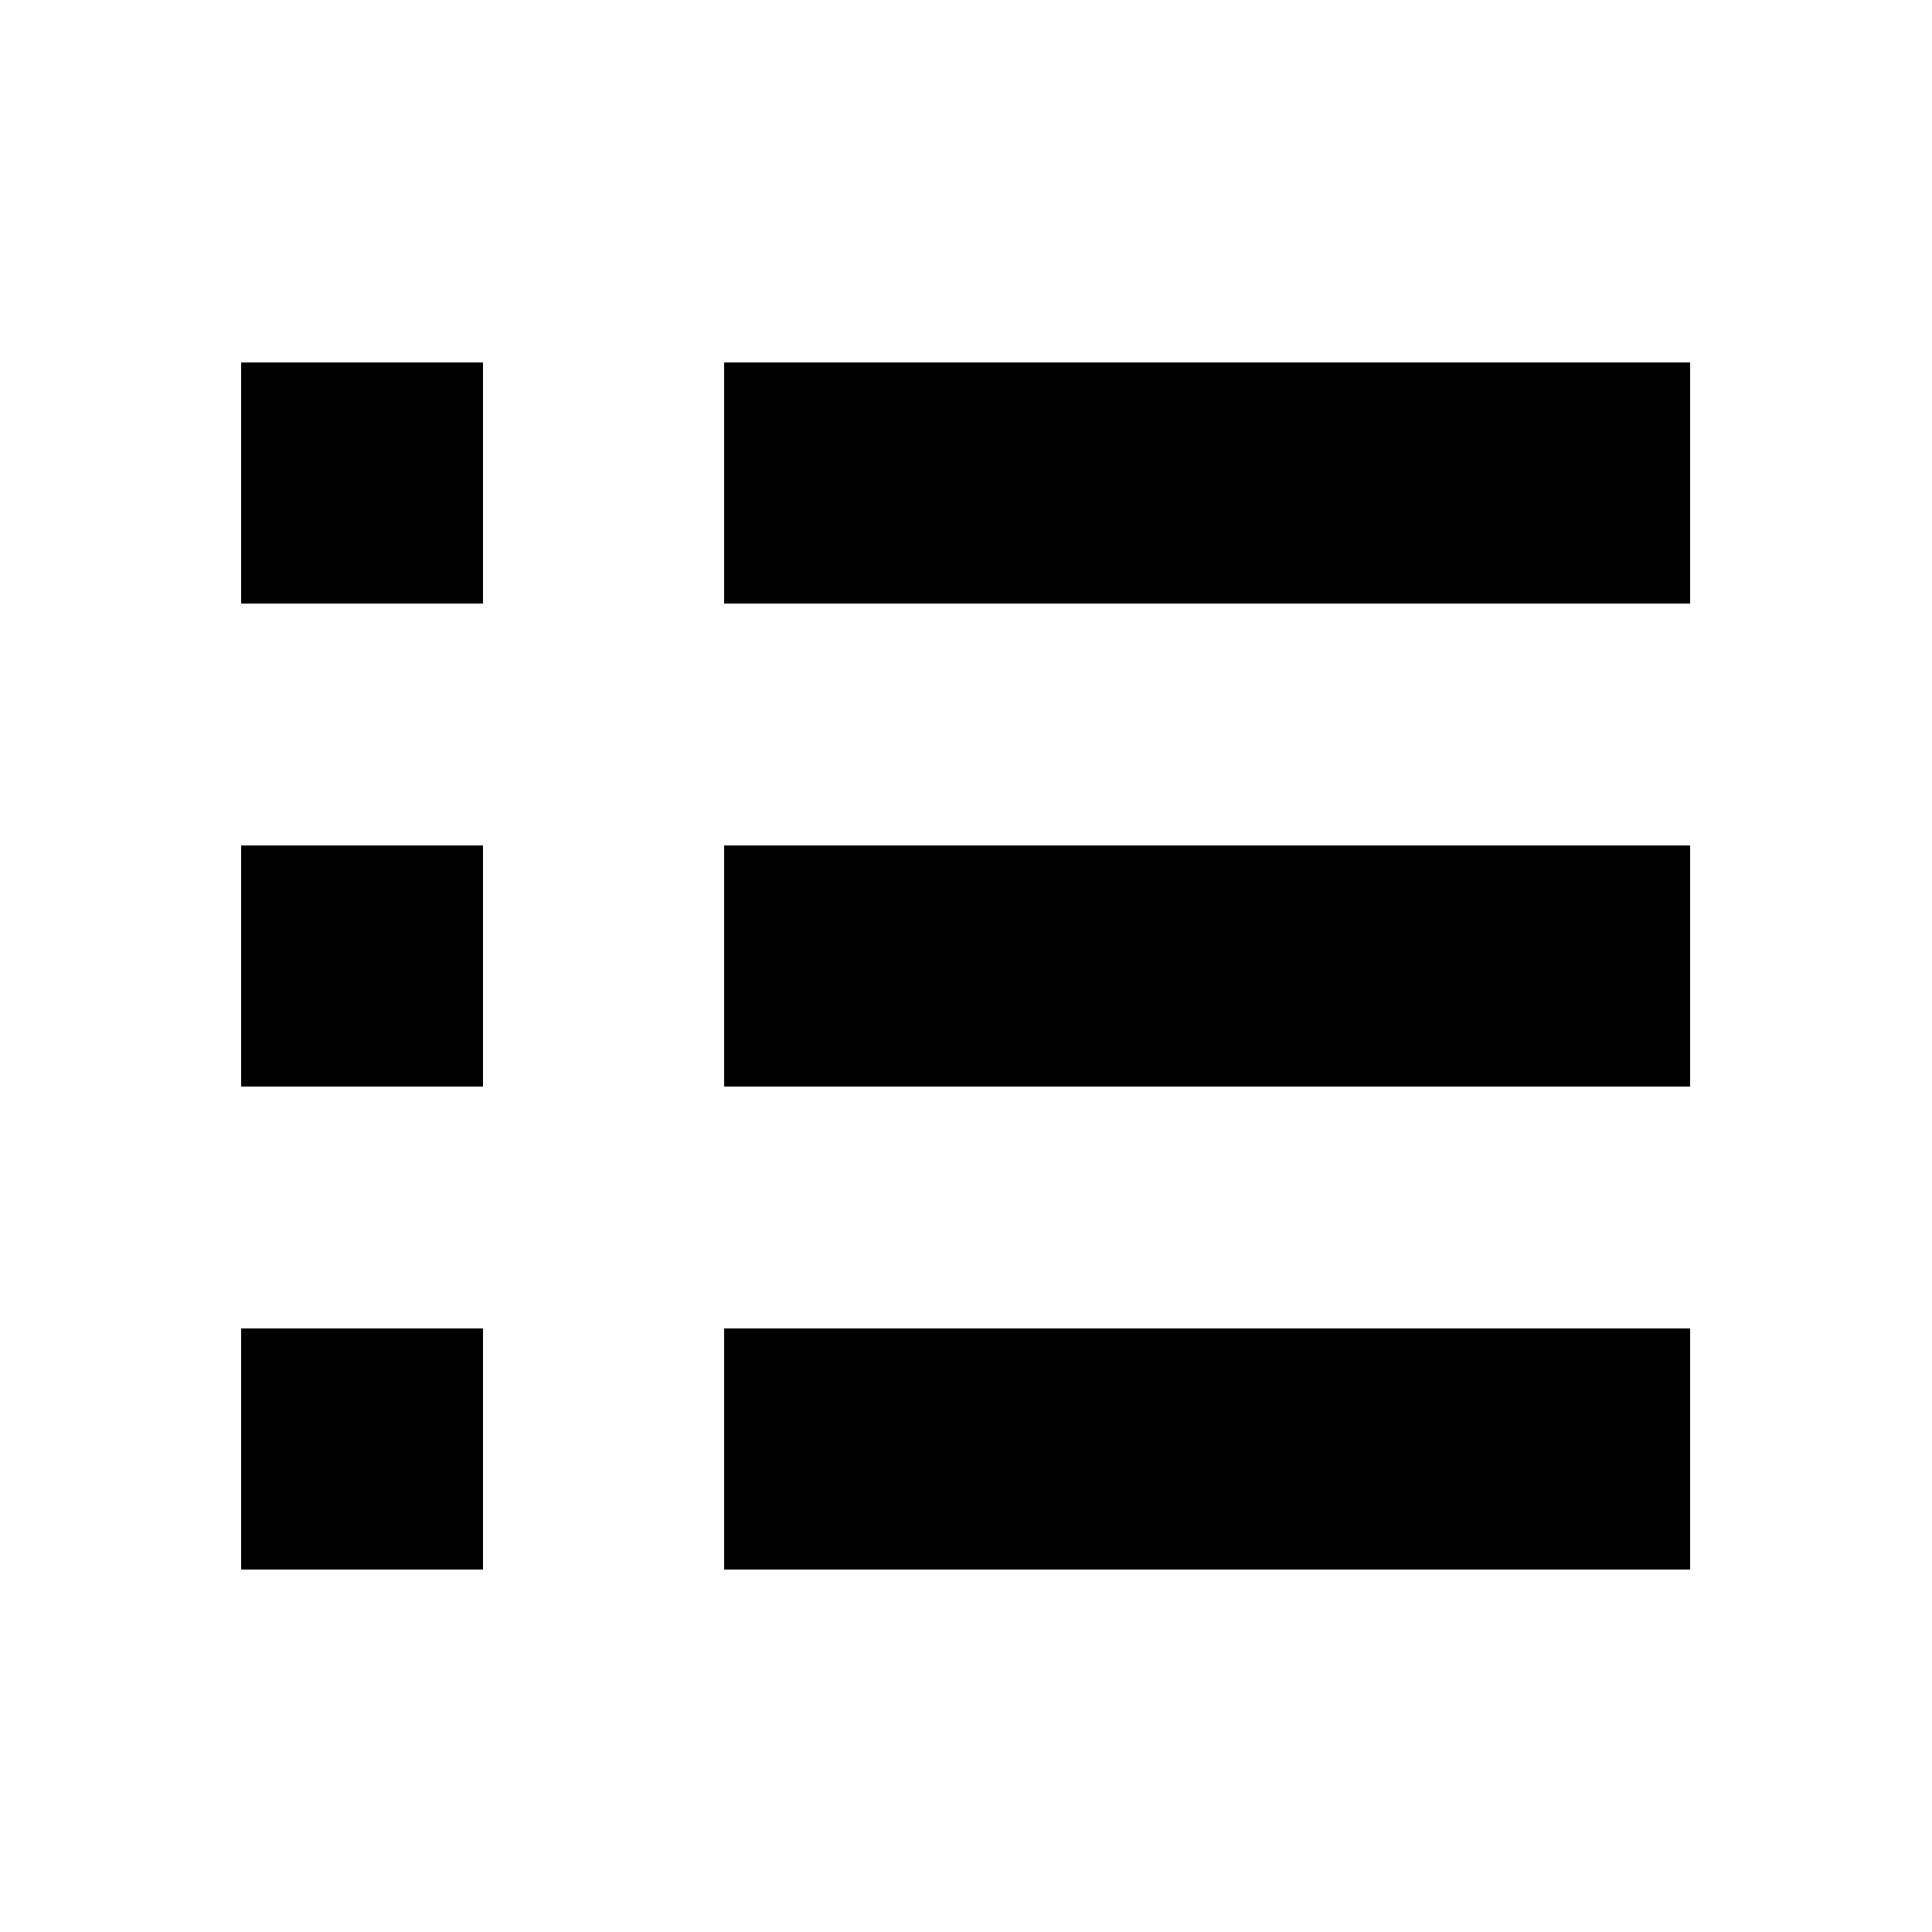
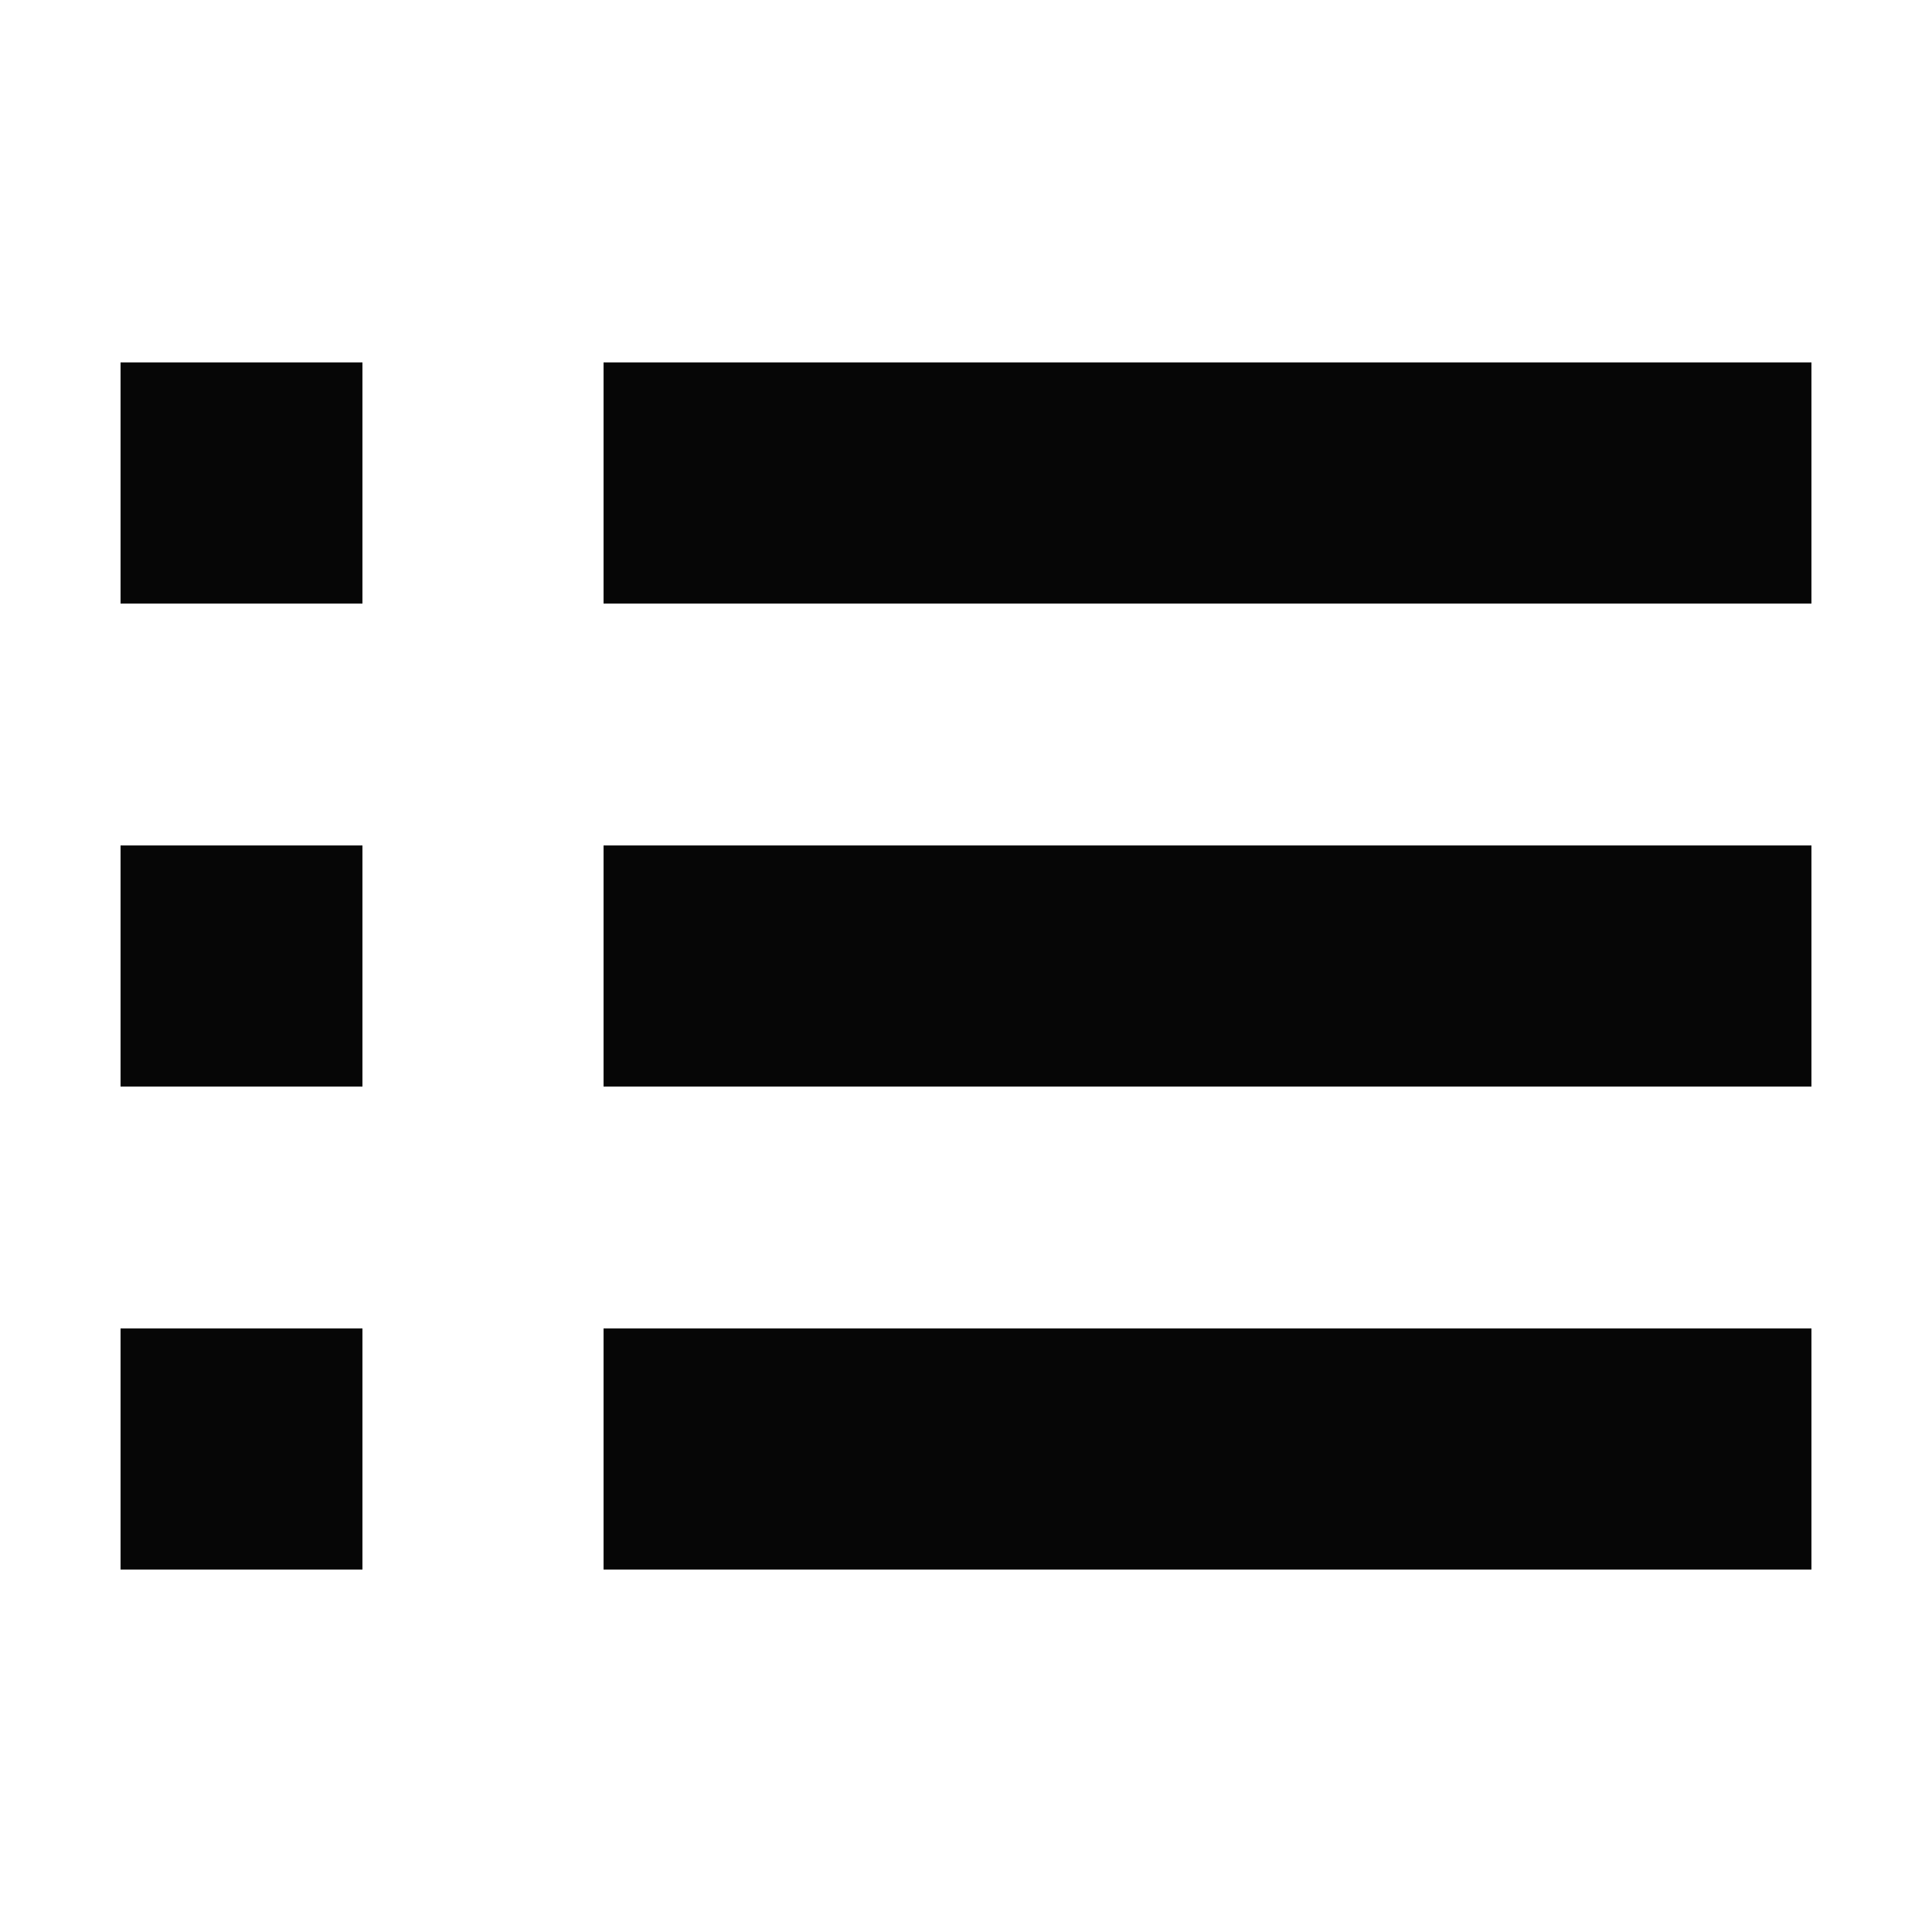
- <svg xmlns="http://www.w3.org/2000/svg" shape-rendering="crispEdges" version="1.1" viewBox="0 0 16 16">
-   <g transform="translate(1.0008,1.0005)">
-     <rect x="4.999" y="2" width="8" height="2" style="paint-order:markers stroke fill" />
-     <rect x="4.999" y="9.999" width="8" height="2" style="paint-order:markers stroke fill" />
-     <rect x="4.999" y="6" width="8" height="2" style="paint-order:markers stroke fill" />
-     <rect x=".999" y="2" width="2" height="2" style="paint-order:markers stroke fill" />
-     <rect x=".999" y="9.999" width="2" height="2" style="paint-order:markers stroke fill" />
-     <rect x=".999" y="6" width="2" height="2" style="paint-order:markers stroke fill" />
+ <svg xmlns="http://www.w3.org/2000/svg" xmlns:xlink="http://www.w3.org/1999/xlink" width="16" height="16" id="svg2" version="1.1" shape-rendering="crispEdges">
+   <defs id="defs4">
+     <linearGradient id="linearGradient5306">
+       <stop style="stop-color:#ffffff;stop-opacity:0.099;" offset="0" id="stop5308" />
+       <stop style="stop-color:#ffffff;stop-opacity:0;" offset="1" id="stop5310" />
+     </linearGradient>
+     <linearGradient id="linearGradient5290">
+       <stop style="stop-color:#00ffff;stop-opacity:0.098;" offset="0" id="stop5292" />
+       <stop id="stop6740" offset="0.5" style="stop-color:#00ff7f;stop-opacity:0.047;" />
+       <stop style="stop-color:#00ff00;stop-opacity:0;" offset="1" id="stop5294" />
+     </linearGradient>
+     <linearGradient id="linearGradient5188">
+       <stop style="stop-color:#64b5f6;stop-opacity:0.247;" offset="0" id="stop5198" />
+       <stop style="stop-color:#64b5f6;stop-opacity:0;" offset="1" id="stop5192" />
+     </linearGradient>
+     <linearGradient id="linearGradient3975">
+       <stop style="stop-color:#ff5555;stop-opacity:1;" offset="0" id="stop3977" />
+     </linearGradient>
+     <linearGradient id="linearGradient3969">
+       <stop style="stop-color:#87cdde;stop-opacity:1;" offset="0" id="stop3971" />
+     </linearGradient>
+     <filter id="filter3945" x="0" y="6" width="1.2" style="color-interpolation-filters:sRGB">
+       <feDiffuseLighting id="feDiffuseLighting3947" lighting-color="#fdfdfd" surfaceScale="121.495" diffuseConstant="28.448" />
+     </filter>
+     <filter id="filter3979" style="color-interpolation-filters:sRGB">
+       <feFlood flood-opacity="0.2" flood-color="rgb(0,0,0)" result="flood" id="feFlood3981" />
+       <feComposite in="flood" in2="SourceGraphic" operator="in" result="composite1" id="feComposite3983" />
+       <feGaussianBlur stdDeviation="6" result="blur" id="feGaussianBlur3985" />
+       <feOffset dx="0" dy="6" result="offset" id="feOffset3987" />
+       <feComposite in="SourceGraphic" in2="offset" operator="over" result="fbSourceGraphic" id="feComposite3989" />
+       <feColorMatrix result="fbSourceGraphicAlpha" in="fbSourceGraphic" values="0 0 0 -1 0 0 0 0 -1 0 0 0 0 -1 0 0 0 0 1 0" id="feColorMatrix3991" />
+       <feFlood id="feFlood3993" flood-opacity="0.2" flood-color="rgb(0,0,0)" result="flood" in="fbSourceGraphic" />
+       <feComposite id="feComposite3995" in2="fbSourceGraphic" in="flood" operator="in" result="composite1" />
+       <feGaussianBlur id="feGaussianBlur3997" stdDeviation="6" result="blur" />
+       <feOffset id="feOffset3999" dx="0" dy="6" result="offset" />
+       <feComposite id="feComposite4001" in2="offset" in="fbSourceGraphic" operator="over" result="composite2" />
+     </filter>
+     <filter style="color-interpolation-filters:sRGB" id="filter3876">
+       <feFlood flood-opacity="0.2" flood-color="rgb(0,0,0)" result="flood" id="feFlood3878" />
+       <feComposite in="flood" in2="SourceGraphic" operator="in" result="composite1" id="feComposite3880" />
+       <feGaussianBlur stdDeviation="6" result="blur" id="feGaussianBlur3882" />
+       <feOffset dx="0" dy="6" result="offset" id="feOffset3884" />
+       <feComposite in="SourceGraphic" in2="offset" operator="over" result="fbSourceGraphic" id="feComposite3886" />
+       <feColorMatrix result="fbSourceGraphicAlpha" in="fbSourceGraphic" values="0 0 0 -1 0 0 0 0 -1 0 0 0 0 -1 0 0 0 0 1 0" id="feColorMatrix3888" />
+       <feFlood id="feFlood3890" flood-opacity="0.397" flood-color="rgb(0,0,0)" result="flood" in="fbSourceGraphic" />
+       <feComposite id="feComposite3892" in2="fbSourceGraphic" in="flood" operator="in" result="composite1" />
+       <feGaussianBlur id="feGaussianBlur3894" stdDeviation="19.2" result="blur" />
+       <feOffset id="feOffset3896" dx="0" dy="6" result="offset" />
+       <feComposite id="feComposite3898" in2="offset" in="fbSourceGraphic" operator="over" result="fbSourceGraphic" />
+       <feColorMatrix result="fbSourceGraphicAlpha" in="fbSourceGraphic" values="0 0 0 -1 0 0 0 0 -1 0 0 0 0 -1 0 0 0 0 1 0" id="feColorMatrix3900" />
+       <feFlood id="feFlood3902" flood-opacity="0.8" flood-color="rgb(0,0,0)" result="flood" in="fbSourceGraphic" />
+       <feComposite id="feComposite3904" in2="fbSourceGraphic" in="flood" operator="in" result="composite1" />
+       <feGaussianBlur id="feGaussianBlur3906" stdDeviation="19.2" result="blur" />
+       <feOffset id="feOffset3908" dx="0" dy="6" result="offset" />
+       <feComposite id="feComposite3910" in2="offset" in="fbSourceGraphic" operator="over" result="fbSourceGraphic" />
+       <feColorMatrix result="fbSourceGraphicAlpha" in="fbSourceGraphic" values="0 0 0 -1 0 0 0 0 -1 0 0 0 0 -1 0 0 0 0 1 0" id="feColorMatrix3912" />
+       <feFlood id="feFlood3914" flood-opacity="0.8" flood-color="rgb(0,0,0)" result="flood" in="fbSourceGraphic" />
+       <feComposite id="feComposite3916" in2="fbSourceGraphic" in="flood" operator="in" result="composite1" />
+       <feGaussianBlur id="feGaussianBlur3918" stdDeviation="26.1" result="blur" />
+       <feOffset id="feOffset3920" dx="0" dy="6" result="offset" />
+       <feComposite id="feComposite3922" in2="offset" in="fbSourceGraphic" operator="over" result="fbSourceGraphic" />
+       <feColorMatrix result="fbSourceGraphicAlpha" in="fbSourceGraphic" values="0 0 0 -1 0 0 0 0 -1 0 0 0 0 -1 0 0 0 0 1 0" id="feColorMatrix3924" />
+       <feFlood id="feFlood3926" flood-opacity="0.8" flood-color="rgb(0,0,0)" result="flood" in="fbSourceGraphic" />
+       <feComposite id="feComposite3928" in2="fbSourceGraphic" in="flood" operator="in" result="composite1" />
+       <feGaussianBlur id="feGaussianBlur3930" stdDeviation="35.7" result="blur" />
+       <feOffset id="feOffset3932" dx="0" dy="6" result="offset" />
+       <feComposite id="feComposite3934" in2="offset" in="fbSourceGraphic" operator="over" result="fbSourceGraphic" />
+       <feColorMatrix result="fbSourceGraphicAlpha" in="fbSourceGraphic" values="0 0 0 -1 0 0 0 0 -1 0 0 0 0 -1 0 0 0 0 1 0" id="feColorMatrix3936" />
+       <feFlood id="feFlood3938" flood-opacity="0.8" flood-color="rgb(0,0,0)" result="flood" in="fbSourceGraphic" />
+       <feComposite id="feComposite3940" in2="fbSourceGraphic" in="flood" operator="in" result="composite1" />
+       <feGaussianBlur id="feGaussianBlur3942" stdDeviation="6" result="blur" />
+       <feOffset id="feOffset3944" dx="0" dy="6" result="offset" />
+       <feComposite id="feComposite3946" in2="offset" in="fbSourceGraphic" operator="over" result="fbSourceGraphic" />
+       <feColorMatrix result="fbSourceGraphicAlpha" in="fbSourceGraphic" values="0 0 0 -1 0 0 0 0 -1 0 0 0 0 -1 0 0 0 0 1 0" id="feColorMatrix3948" />
+       <feFlood id="feFlood3950" flood-opacity="0.8" flood-color="rgb(0,0,0)" result="flood" in="fbSourceGraphic" />
+       <feComposite id="feComposite3952" in2="fbSourceGraphic" in="flood" operator="in" result="composite1" />
+       <feGaussianBlur id="feGaussianBlur3954" stdDeviation="21.7" result="blur" />
+       <feOffset id="feOffset3956" dx="0" dy="6" result="offset" />
+       <feComposite id="feComposite3958" in2="offset" in="fbSourceGraphic" operator="over" result="fbSourceGraphic" />
+       <feColorMatrix result="fbSourceGraphicAlpha" in="fbSourceGraphic" values="0 0 0 -1 0 0 0 0 -1 0 0 0 0 -1 0 0 0 0 1 0" id="feColorMatrix3960" />
+       <feFlood id="feFlood3962" flood-opacity="0.8" flood-color="rgb(0,0,0)" result="flood" in="fbSourceGraphic" />
+       <feComposite id="feComposite3964" in2="fbSourceGraphic" in="flood" operator="in" result="composite1" />
+       <feGaussianBlur id="feGaussianBlur3966" stdDeviation="21.7" result="blur" />
+       <feOffset id="feOffset3968" dx="0" dy="1.9" result="offset" />
+       <feComposite id="feComposite3970" in2="offset" in="fbSourceGraphic" operator="over" result="fbSourceGraphic" />
+       <feColorMatrix result="fbSourceGraphicAlpha" in="fbSourceGraphic" values="0 0 0 -1 0 0 0 0 -1 0 0 0 0 -1 0 0 0 0 1 0" id="feColorMatrix3972" />
+       <feFlood id="feFlood3974" flood-opacity="0.8" flood-color="rgb(0,0,0)" result="flood" in="fbSourceGraphic" />
+       <feComposite id="feComposite3976" in2="fbSourceGraphic" in="flood" operator="in" result="composite1" />
+       <feGaussianBlur id="feGaussianBlur3978" stdDeviation="21.7" result="blur" />
+       <feOffset id="feOffset3980" dx="3.6" dy="1.9" result="offset" />
+       <feComposite id="feComposite3982" in2="offset" in="fbSourceGraphic" operator="over" result="fbSourceGraphic" />
+       <feColorMatrix result="fbSourceGraphicAlpha" in="fbSourceGraphic" values="0 0 0 -1 0 0 0 0 -1 0 0 0 0 -1 0 0 0 0 1 0" id="feColorMatrix3984" />
+       <feFlood id="feFlood3986" flood-opacity="0.8" flood-color="rgb(0,0,0)" result="flood" in="fbSourceGraphic" />
+       <feComposite id="feComposite3988" in2="fbSourceGraphic" in="flood" operator="in" result="composite1" />
+       <feGaussianBlur id="feGaussianBlur3990" stdDeviation="21.7" result="blur" />
+       <feOffset id="feOffset3992" dx="9.6" dy="1.9" result="offset" />
+       <feComposite id="feComposite3994" in2="offset" in="fbSourceGraphic" operator="over" result="fbSourceGraphic" />
+       <feColorMatrix result="fbSourceGraphicAlpha" in="fbSourceGraphic" values="0 0 0 -1 0 0 0 0 -1 0 0 0 0 -1 0 0 0 0 1 0" id="feColorMatrix3996" />
+       <feFlood id="feFlood3998" flood-opacity="0.8" flood-color="rgb(0,0,0)" result="flood" in="fbSourceGraphic" />
+       <feComposite id="feComposite4000" in2="fbSourceGraphic" in="flood" operator="in" result="composite1" />
+       <feGaussianBlur id="feGaussianBlur4002" stdDeviation="21.7" result="blur" />
+       <feOffset id="feOffset4004" dx="1.2" dy="1.9" result="offset" />
+       <feComposite id="feComposite4006" in2="offset" in="fbSourceGraphic" operator="over" result="fbSourceGraphic" />
+       <feColorMatrix result="fbSourceGraphicAlpha" in="fbSourceGraphic" values="0 0 0 -1 0 0 0 0 -1 0 0 0 0 -1 0 0 0 0 1 0" id="feColorMatrix4008" />
+       <feFlood id="feFlood4010" flood-opacity="0.8" flood-color="rgb(0,0,0)" result="flood" in="fbSourceGraphic" />
+       <feComposite id="feComposite4012" in2="fbSourceGraphic" in="flood" operator="in" result="composite1" />
+       <feGaussianBlur id="feGaussianBlur4014" stdDeviation="21.7" result="blur" />
+       <feOffset id="feOffset4016" dx="-1.4" dy="1.9" result="offset" />
+       <feComposite id="feComposite4018" in2="offset" in="fbSourceGraphic" operator="over" result="fbSourceGraphic" />
+       <feColorMatrix result="fbSourceGraphicAlpha" in="fbSourceGraphic" values="0 0 0 -1 0 0 0 0 -1 0 0 0 0 -1 0 0 0 0 1 0" id="feColorMatrix4020" />
+       <feFlood id="feFlood4022" flood-opacity="0.8" flood-color="rgb(0,0,0)" result="flood" in="fbSourceGraphic" />
+       <feComposite id="feComposite4024" in2="fbSourceGraphic" in="flood" operator="in" result="composite1" />
+       <feGaussianBlur id="feGaussianBlur4026" stdDeviation="21.7" result="blur" />
+       <feOffset id="feOffset4028" dx="0.3" dy="1.9" result="offset" />
+       <feComposite id="feComposite4030" in2="offset" in="fbSourceGraphic" operator="over" result="fbSourceGraphic" />
+       <feColorMatrix result="fbSourceGraphicAlpha" in="fbSourceGraphic" values="0 0 0 -1 0 0 0 0 -1 0 0 0 0 -1 0 0 0 0 1 0" id="feColorMatrix4032" />
+       <feFlood id="feFlood4034" flood-opacity="0.8" flood-color="rgb(0,0,0)" result="flood" in="fbSourceGraphic" />
+       <feComposite id="feComposite4036" in2="fbSourceGraphic" in="flood" operator="in" result="composite1" />
+       <feGaussianBlur id="feGaussianBlur4038" stdDeviation="21.7" result="blur" />
+       <feOffset id="feOffset4040" dx="-8.04912e-16" dy="1.9" result="offset" />
+       <feComposite id="feComposite4042" in2="offset" in="fbSourceGraphic" operator="over" result="fbSourceGraphic" />
+       <feColorMatrix result="fbSourceGraphicAlpha" in="fbSourceGraphic" values="0 0 0 -1 0 0 0 0 -1 0 0 0 0 -1 0 0 0 0 1 0" id="feColorMatrix4044" />
+       <feFlood id="feFlood4046" flood-opacity="0.8" flood-color="rgb(0,0,0)" result="flood" in="fbSourceGraphic" />
+       <feComposite id="feComposite4048" in2="fbSourceGraphic" in="flood" operator="in" result="composite1" />
+       <feGaussianBlur id="feGaussianBlur4050" stdDeviation="21.7" result="blur" />
+       <feOffset id="feOffset4052" dx="-8.04912e-16" dy="3.6" result="offset" />
+       <feComposite id="feComposite4054" in2="offset" in="fbSourceGraphic" operator="over" result="fbSourceGraphic" />
+       <feColorMatrix result="fbSourceGraphicAlpha" in="fbSourceGraphic" values="0 0 0 -1 0 0 0 0 -1 0 0 0 0 -1 0 0 0 0 1 0" id="feColorMatrix4056" />
+       <feFlood id="feFlood4058" flood-opacity="0.8" flood-color="rgb(0,0,0)" result="flood" in="fbSourceGraphic" />
+       <feComposite id="feComposite4060" in2="fbSourceGraphic" in="flood" operator="in" result="composite1" />
+       <feGaussianBlur id="feGaussianBlur4062" stdDeviation="6" result="blur" />
+       <feOffset id="feOffset4064" dx="-8.04912e-16" dy="3.6" result="offset" />
+       <feComposite id="feComposite4066" in2="offset" in="fbSourceGraphic" operator="over" result="fbSourceGraphic" />
+       <feColorMatrix result="fbSourceGraphicAlpha" in="fbSourceGraphic" values="0 0 0 -1 0 0 0 0 -1 0 0 0 0 -1 0 0 0 0 1 0" id="feColorMatrix4080" />
+       <feFlood id="feFlood4082" flood-opacity="0.8" flood-color="rgb(0,0,0)" result="flood" in="fbSourceGraphic" />
+       <feComposite id="feComposite4084" in2="fbSourceGraphic" in="flood" operator="in" result="composite1" />
+       <feGaussianBlur id="feGaussianBlur4086" stdDeviation="6" result="blur" />
+       <feOffset id="feOffset4088" dx="-8.04912e-16" dy="3.6" result="offset" />
+       <feComposite id="feComposite4090" in2="offset" in="fbSourceGraphic" operator="over" result="fbSourceGraphic" />
+       <feColorMatrix result="fbSourceGraphicAlpha" in="fbSourceGraphic" values="0 0 0 -1 0 0 0 0 -1 0 0 0 0 -1 0 0 0 0 1 0" id="feColorMatrix4092" />
+       <feFlood id="feFlood4094" flood-opacity="0.8" flood-color="rgb(0,0,0)" result="flood" in="fbSourceGraphic" />
+       <feComposite id="feComposite4096" in2="fbSourceGraphic" in="flood" operator="in" result="composite1" />
+       <feGaussianBlur id="feGaussianBlur4098" stdDeviation="6" result="blur" />
+       <feOffset id="feOffset4100" dx="-8.04912e-16" dy="7.7" result="offset" />
+       <feComposite id="feComposite4102" in2="offset" in="fbSourceGraphic" operator="over" result="fbSourceGraphic" />
+       <feColorMatrix result="fbSourceGraphicAlpha" in="fbSourceGraphic" values="0 0 0 -1 0 0 0 0 -1 0 0 0 0 -1 0 0 0 0 1 0" id="feColorMatrix4104" />
+       <feFlood id="feFlood4106" flood-opacity="0.8" flood-color="rgb(0,0,0)" result="flood" in="fbSourceGraphic" />
+       <feComposite id="feComposite4108" in2="fbSourceGraphic" in="flood" operator="in" result="composite1" />
+       <feGaussianBlur id="feGaussianBlur4110" stdDeviation="6" result="blur" />
+       <feOffset id="feOffset4112" dx="-8.04912e-16" dy="11.6" result="offset" />
+       <feComposite id="feComposite4114" in2="offset" in="fbSourceGraphic" operator="over" result="fbSourceGraphic" />
+       <feColorMatrix result="fbSourceGraphicAlpha" in="fbSourceGraphic" values="0 0 0 -1 0 0 0 0 -1 0 0 0 0 -1 0 0 0 0 1 0" id="feColorMatrix4116" />
+       <feFlood id="feFlood4118" flood-opacity="0.5" flood-color="rgb(0,0,0)" result="flood" in="fbSourceGraphic" />
+       <feComposite id="feComposite4120" in2="fbSourceGraphic" in="flood" operator="in" result="composite1" />
+       <feGaussianBlur id="feGaussianBlur4122" stdDeviation="6" result="blur" />
+       <feOffset id="feOffset4124" dx="-8.04912e-16" dy="11.6" result="offset" />
+       <feComposite id="feComposite4126" in2="offset" in="fbSourceGraphic" operator="over" result="fbSourceGraphic" />
+       <feColorMatrix result="fbSourceGraphicAlpha" in="fbSourceGraphic" values="0 0 0 -1 0 0 0 0 -1 0 0 0 0 -1 0 0 0 0 1 0" id="feColorMatrix4128" />
+       <feFlood id="feFlood4130" flood-opacity="0.3" flood-color="rgb(0,0,0)" result="flood" in="fbSourceGraphic" />
+       <feComposite id="feComposite4132" in2="fbSourceGraphic" in="flood" operator="in" result="composite1" />
+       <feGaussianBlur id="feGaussianBlur4134" stdDeviation="6" result="blur" />
+       <feOffset id="feOffset4136" dx="-8.04912e-16" dy="11.6" result="offset" />
+       <feComposite id="feComposite4138" in2="offset" in="fbSourceGraphic" operator="over" result="fbSourceGraphic" />
+       <feColorMatrix result="fbSourceGraphicAlpha" in="fbSourceGraphic" values="0 0 0 -1 0 0 0 0 -1 0 0 0 0 -1 0 0 0 0 1 0" id="feColorMatrix4140" />
+       <feFlood id="feFlood4142" flood-opacity="0.2" flood-color="rgb(0,0,0)" result="flood" in="fbSourceGraphic" />
+       <feComposite id="feComposite4144" in2="fbSourceGraphic" in="flood" operator="in" result="composite1" />
+       <feGaussianBlur id="feGaussianBlur4146" stdDeviation="6" result="blur" />
+       <feOffset id="feOffset4148" dx="-8.04912e-16" dy="11.6" result="offset" />
+       <feComposite id="feComposite4150" in2="offset" in="fbSourceGraphic" operator="over" result="fbSourceGraphic" />
+       <feColorMatrix result="fbSourceGraphicAlpha" in="fbSourceGraphic" values="0 0 0 -1 0 0 0 0 -1 0 0 0 0 -1 0 0 0 0 1 0" id="feColorMatrix4152" />
+       <feFlood id="feFlood4154" flood-opacity="0.2" flood-color="rgb(0,0,0)" result="flood" in="fbSourceGraphic" />
+       <feComposite id="feComposite4156" in2="fbSourceGraphic" in="flood" operator="in" result="composite1" />
+       <feGaussianBlur id="feGaussianBlur4158" stdDeviation="6" result="blur" />
+       <feOffset id="feOffset4160" dx="-8.04912e-16" dy="11.6" result="offset" />
+       <feComposite id="feComposite4162" in2="offset" in="fbSourceGraphic" operator="over" result="fbSourceGraphic" />
+       <feColorMatrix result="fbSourceGraphicAlpha" in="fbSourceGraphic" values="0 0 0 -1 0 0 0 0 -1 0 0 0 0 -1 0 0 0 0 1 0" id="feColorMatrix4164" />
+       <feFlood id="feFlood4166" flood-opacity="0.2" flood-color="rgb(0,0,0)" result="flood" in="fbSourceGraphic" />
+       <feComposite id="feComposite4168" in2="fbSourceGraphic" in="flood" operator="in" result="composite1" />
+       <feGaussianBlur id="feGaussianBlur4170" stdDeviation="6" result="blur" />
+       <feOffset id="feOffset4172" dx="-8.04912e-16" dy="6" result="offset" />
+       <feComposite id="feComposite4174" in2="offset" in="fbSourceGraphic" operator="over" result="composite2" />
+     </filter>
+     <filter id="filter4522" style="color-interpolation-filters:sRGB">
+       <feGaussianBlur stdDeviation="3" id="feGaussianBlur4524" />
+       <feColorMatrix result="fbSourceGraphic" values="1 0 0 0 0 0 1 0 0 0 0 0 1 0 0 0 0 0 6 -2.5 " id="feColorMatrix4526" />
+     </filter>
+     <filter id="filter4576" style="color-interpolation-filters:sRGB">
+       <feGaussianBlur stdDeviation="3" id="feGaussianBlur4578" />
+       <feColorMatrix result="fbSourceGraphic" values="1 0 0 0 0 0 1 0 0 0 0 0 1 0 0 0 0 0 6 -2.5 " id="feColorMatrix4580" />
+     </filter>
+     <filter id="filter4576-0" style="color-interpolation-filters:sRGB">
+       <feGaussianBlur stdDeviation="3" id="feGaussianBlur4578-8" />
+       <feColorMatrix result="fbSourceGraphic" values="1 0 0 0 0 0 1 0 0 0 0 0 1 0 0 0 0 0 6 -2.5 " id="feColorMatrix4580-0" />
+     </filter>
+     <filter id="filter4576-0-0" style="color-interpolation-filters:sRGB">
+       <feGaussianBlur stdDeviation="3" id="feGaussianBlur4578-8-5" />
+       <feColorMatrix result="fbSourceGraphic" values="1 0 0 0 0 0 1 0 0 0 0 0 1 0 0 0 0 0 6 -2.5 " id="feColorMatrix4580-0-2" />
+     </filter>
+     <filter id="filter4576-0-0-4" style="color-interpolation-filters:sRGB">
+       <feGaussianBlur stdDeviation="3" id="feGaussianBlur4578-8-5-2" />
+       <feColorMatrix result="fbSourceGraphic" values="1 0 0 0 0 0 1 0 0 0 0 0 1 0 0 0 0 0 6 -2.5 " id="feColorMatrix4580-0-2-7" />
+     </filter>
+     <radialGradient xlink:href="#linearGradient5306" id="radialGradient5296" cx="9" cy="1032.112" fx="9" fy="1032.112" r="10.125" gradientUnits="userSpaceOnUse" gradientTransform="matrix(1.944444,0,0,1.944447,-13.5625,-977.5881)" />
+     <linearGradient xlink:href="#linearGradient5306" id="linearGradient5312" x1="-15.75" y1="1029.3" x2="23.625" y2="1029.3" gradientUnits="userSpaceOnUse" />
+     <linearGradient id="linearGradient3783-1">
+       <stop id="stop3785-2" offset="0" style="stop-color:#1e94d3;stop-opacity:1;" />
+       <stop style="stop-color:#1e94d3;stop-opacity:1;" offset="1" id="stop3803-6" />
+     </linearGradient>
+     <linearGradient gradientUnits="userSpaceOnUse" y2="50" x2="30" y1="90" x1="-10" id="linearGradient3827-7" xlink:href="#linearGradient3783-1" />
+     <linearGradient gradientUnits="userSpaceOnUse" y2="50" x2="30" y1="90" x1="-10" id="linearGradient3827" xlink:href="#linearGradient3783" />
+     <linearGradient id="linearGradient3783">
+       <stop id="stop3785" offset="0" style="stop-color:#1e94d3;stop-opacity:1;" />
+       <stop style="stop-color:#1e94d3;stop-opacity:1;" offset="1" id="stop3803" />
+     </linearGradient>
+     <linearGradient id="linearGradient3821">
+       <stop id="stop3823" offset="0" style="stop-color:#37aee2;stop-opacity:1;" />
+       <stop id="stop3825" offset="1" style="stop-color:#1e96c8;stop-opacity:1;" />
+     </linearGradient>
+     <linearGradient id="linearGradient3829">
+       <stop style="stop-color:#1f96d4;stop-opacity:1;" offset="0" id="stop3831" />
+       <stop style="stop-color:#37aee2;stop-opacity:1;" offset="1" id="stop3833" />
+     </linearGradient>
+     <linearGradient id="linearGradient3877">
+       <stop id="stop3879" offset="0" style="stop-color:#eff7fc;stop-opacity:1;" />
+       <stop id="stop3881" offset="1" style="stop-color:#ffffff;stop-opacity:1;" />
+     </linearGradient>
+     <linearGradient id="linearGradient3689">
+       <stop id="stop3691" offset="0" style="stop-color:#f68000;stop-opacity:1;" />
+       <stop id="stop3693" offset="1" style="stop-color:#fd9800;stop-opacity:1;" />
+     </linearGradient>
+     <linearGradient id="linearGradient3675">
+       <stop id="stop3677" offset="0" style="stop-color:#ffb900;stop-opacity:1;" />
+       <stop id="stop3679" offset="1" style="stop-color:#ffd76b;stop-opacity:1;" />
+     </linearGradient>
+     <linearGradient y2="463.262" x2="412.23" y1="461.921" x1="-113.893" gradientUnits="userSpaceOnUse" id="linearGradient3840" xlink:href="#linearGradient3675" />
+     <linearGradient id="linearGradient3634">
+       <stop style="stop-color:#7a8288;stop-opacity:1;" offset="0" id="stop3636" />
+       <stop id="stop3638" offset="0.076" style="stop-color:#9fa3a7;stop-opacity:1;" />
+       <stop style="stop-color:#7d858b;stop-opacity:1;" offset="1" id="stop3640" />
+     </linearGradient>
+     <linearGradient y2="12.703" x2="151.346" y1="-0.642" x1="107.209" gradientTransform="matrix(0.2822222,0,0,0.2822222,-0.1398399,-0.01181449)" gradientUnits="userSpaceOnUse" id="linearGradient3838" xlink:href="#linearGradient3634" />
+     <linearGradient id="linearGradient3712">
+       <stop id="stop3714" offset="0" style="stop-color:#a1abb2;stop-opacity:1;" />
+       <stop style="stop-color:#eaeced;stop-opacity:1;" offset="0.148" id="stop3720" />
+       <stop id="stop3716" offset="1" style="stop-color:#c6ccd0;stop-opacity:1;" />
+     </linearGradient>
+     <linearGradient y2="27.389" x2="164.759" y1="12.641" x1="104.886" gradientUnits="userSpaceOnUse" id="linearGradient3836" xlink:href="#linearGradient3712" />
+     <linearGradient id="linearGradient3702">
+       <stop id="stop3704" offset="0" style="stop-color:#7a8288;stop-opacity:1;" />
+       <stop style="stop-color:#9fa3a7;stop-opacity:1;" offset="0.529" id="stop3710" />
+       <stop id="stop3706" offset="1" style="stop-color:#7d858b;stop-opacity:1;" />
+     </linearGradient>
+     <linearGradient y2="268.415" x2="334.031" y1="252.484" x1="18.875" gradientUnits="userSpaceOnUse" id="linearGradient3834" xlink:href="#linearGradient3702" />
+     <linearGradient id="linearGradient3626">
+       <stop style="stop-color:#a1abb2;stop-opacity:1;" offset="0" id="stop3628" />
+       <stop id="stop3630" offset="0.083" style="stop-color:#eaeced;stop-opacity:1;" />
+       <stop style="stop-color:#c6ccd0;stop-opacity:1;" offset="1" id="stop3632" />
+     </linearGradient>
+     <linearGradient y2="290.7" x2="278.432" y1="228.6" x1="44.104" gradientUnits="userSpaceOnUse" id="linearGradient3832" xlink:href="#linearGradient3626" />
+     <linearGradient id="linearGradient3646">
+       <stop id="stop3648" offset="0" style="stop-color:#f48200;stop-opacity:0;" />
+       <stop style="stop-color:#f48200;stop-opacity:0.728;" offset="0.589" id="stop3654" />
+       <stop id="stop3658" offset="0.816" style="stop-color:#cc5f00;stop-opacity:1;" />
+       <stop id="stop3650" offset="1" style="stop-color:#a43d00;stop-opacity:1;" />
+     </linearGradient>
+     <linearGradient y2="55.356" x2="261.622" y1="70.105" x1="115.202" gradientUnits="userSpaceOnUse" id="linearGradient3830" xlink:href="#linearGradient3646" />
+     <linearGradient id="linearGradient3668">
+       <stop style="stop-color:#9b4400;stop-opacity:1;" offset="0" id="stop3670" />
+       <stop style="stop-color:#e56300;stop-opacity:1;" offset="1" id="stop3672" />
+     </linearGradient>
+     <linearGradient y2="108.988" x2="93.522" y1="102.284" x1="64.751" gradientUnits="userSpaceOnUse" id="linearGradient3828" xlink:href="#linearGradient3668" />
+     <linearGradient id="linearGradient3649">
+       <stop id="stop3651" offset="0" style="stop-color:#e26400;stop-opacity:1;" />
+       <stop id="stop3653" offset="1" style="stop-color:#ffb900;stop-opacity:1;" />
+     </linearGradient>
+     <linearGradient y2="125.316" x2="44.376" y1="100.342" x1="40.775" gradientTransform="matrix(1,0,0,1.020233,0,-1.423461)" gradientUnits="userSpaceOnUse" id="linearGradient3826" xlink:href="#linearGradient3649" />
+     <linearGradient id="linearGradient3689-2">
+       <stop id="stop3691-2" offset="0" style="stop-color:#f68000;stop-opacity:1;" />
+       <stop id="stop3693-3" offset="1" style="stop-color:#fd9800;stop-opacity:1;" />
+     </linearGradient>
+     <linearGradient id="linearGradient3675-8">
+       <stop id="stop3677-4" offset="0" style="stop-color:#ffb900;stop-opacity:1;" />
+       <stop id="stop3679-7" offset="1" style="stop-color:#ffd76b;stop-opacity:1;" />
+     </linearGradient>
+     <linearGradient y2="463.262" x2="412.23" y1="461.921" x1="-113.893" gradientUnits="userSpaceOnUse" id="linearGradient3840-4" xlink:href="#linearGradient3675-8" />
+     <linearGradient id="linearGradient3634-7">
+       <stop style="stop-color:#7a8288;stop-opacity:1;" offset="0" id="stop3636-4" />
+       <stop id="stop3638-6" offset="0.076" style="stop-color:#9fa3a7;stop-opacity:1;" />
+       <stop style="stop-color:#7d858b;stop-opacity:1;" offset="1" id="stop3640-9" />
+     </linearGradient>
+     <linearGradient y2="12.703" x2="151.346" y1="-0.642" x1="107.209" gradientTransform="matrix(0.2822222,0,0,0.2822222,-0.1398399,-0.01181449)" gradientUnits="userSpaceOnUse" id="linearGradient3838-1" xlink:href="#linearGradient3634-7" />
+     <linearGradient id="linearGradient3712-7">
+       <stop id="stop3714-7" offset="0" style="stop-color:#a1abb2;stop-opacity:1;" />
+       <stop style="stop-color:#eaeced;stop-opacity:1;" offset="0.148" id="stop3720-2" />
+       <stop id="stop3716-3" offset="1" style="stop-color:#c6ccd0;stop-opacity:1;" />
+     </linearGradient>
+     <linearGradient y2="27.389" x2="164.759" y1="12.641" x1="104.886" gradientUnits="userSpaceOnUse" id="linearGradient3836-7" xlink:href="#linearGradient3712-7" />
+     <linearGradient id="linearGradient3702-3">
+       <stop id="stop3704-5" offset="0" style="stop-color:#7a8288;stop-opacity:1;" />
+       <stop style="stop-color:#9fa3a7;stop-opacity:1;" offset="0.529" id="stop3710-4" />
+       <stop id="stop3706-4" offset="1" style="stop-color:#7d858b;stop-opacity:1;" />
+     </linearGradient>
+     <linearGradient y2="268.415" x2="334.031" y1="252.484" x1="18.875" gradientUnits="userSpaceOnUse" id="linearGradient3834-9" xlink:href="#linearGradient3702-3" />
+     <linearGradient id="linearGradient3626-6">
+       <stop style="stop-color:#a1abb2;stop-opacity:1;" offset="0" id="stop3628-0" />
+       <stop id="stop3630-5" offset="0.083" style="stop-color:#eaeced;stop-opacity:1;" />
+       <stop style="stop-color:#c6ccd0;stop-opacity:1;" offset="1" id="stop3632-7" />
+     </linearGradient>
+     <linearGradient y2="290.7" x2="278.432" y1="228.6" x1="44.104" gradientUnits="userSpaceOnUse" id="linearGradient3832-3" xlink:href="#linearGradient3626-6" />
+     <linearGradient id="linearGradient3646-6">
+       <stop id="stop3648-6" offset="0" style="stop-color:#f48200;stop-opacity:0;" />
+       <stop style="stop-color:#f48200;stop-opacity:0.728;" offset="0.589" id="stop3654-6" />
+       <stop id="stop3658-4" offset="0.816" style="stop-color:#cc5f00;stop-opacity:1;" />
+       <stop id="stop3650-0" offset="1" style="stop-color:#a43d00;stop-opacity:1;" />
+     </linearGradient>
+     <linearGradient y2="55.356" x2="261.622" y1="70.105" x1="115.202" gradientUnits="userSpaceOnUse" id="linearGradient3830-6" xlink:href="#linearGradient3646-6" />
+     <linearGradient id="linearGradient3668-5">
+       <stop style="stop-color:#9b4400;stop-opacity:1;" offset="0" id="stop3670-3" />
+       <stop style="stop-color:#e56300;stop-opacity:1;" offset="1" id="stop3672-2" />
+     </linearGradient>
+     <linearGradient y2="108.988" x2="93.522" y1="102.284" x1="64.751" gradientUnits="userSpaceOnUse" id="linearGradient3828-1" xlink:href="#linearGradient3668-5" />
+     <linearGradient id="linearGradient3649-3">
+       <stop id="stop3651-9" offset="0" style="stop-color:#e26400;stop-opacity:1;" />
+       <stop id="stop3653-7" offset="1" style="stop-color:#ffb900;stop-opacity:1;" />
+     </linearGradient>
+     <linearGradient y2="125.316" x2="44.376" y1="100.342" x1="40.775" gradientTransform="matrix(1,0,0,1.020233,0,-1.423461)" gradientUnits="userSpaceOnUse" id="linearGradient3826-1" xlink:href="#linearGradient3649-3" />
+     <linearGradient id="linearGradient2460" y2="44.984" gradientUnits="userSpaceOnUse" x2="19.36" y1="21.031" x1="19.245">
+       <stop id="stop3602" style="stop-color:#fafafa;stop-opacity:1;" offset="0" />
+       <stop id="stop3604" style="stop-color:#f0f0f0;stop-opacity:1;" offset="1" />
+     </linearGradient>
+     <linearGradient xlink:href="#linearGradient2460" id="linearGradient3157" gradientUnits="userSpaceOnUse" gradientTransform="matrix(12.10256,0,0,12.10256,-34.46825,-46.18711)" x1="18.93" y1="6.295" x2="19.36" y2="36.644" />
+     <linearGradient id="linearGradient5479-2">
+       <stop id="stop5481-7" offset="0" style="stop-color:#be5300;stop-opacity:1;" />
+       <stop style="stop-color:#f07300;stop-opacity:1" offset="0.763" id="stop5483-4" />
+       <stop id="stop5485-2" offset="1" style="stop-color:#e67700;stop-opacity:1;" />
+     </linearGradient>
+     <linearGradient y2="134.644" x2="128.507" y1="101.118" x1="4.11" gradientTransform="matrix(1.235159,0,0,1.235159,262.2571,326.9873)" gradientUnits="userSpaceOnUse" id="linearGradient3900" xlink:href="#linearGradient5479-2" />
+     <linearGradient id="linearGradient5479-6">
+       <stop style="stop-color:#be5300;stop-opacity:1;" offset="0" id="stop5481-6" />
+       <stop id="stop5483-0" offset="0.763" style="stop-color:#f07300;stop-opacity:1" />
+       <stop style="stop-color:#e67700;stop-opacity:1;" offset="1" id="stop5485-5" />
+     </linearGradient>
+     <linearGradient xlink:href="#linearGradient5479-6" id="linearGradient5467-1" gradientUnits="userSpaceOnUse" gradientTransform="matrix(1.235159,0,0,1.235159,262.2571,326.9873)" x1="4.11" y1="101.118" x2="128.507" y2="134.644" />
+     <linearGradient id="linearGradient5447">
+       <stop id="stop5451" offset="0" style="stop-color:#e66e00;stop-opacity:1;" />
+       <stop style="stop-color:#e67700;stop-opacity:1;" offset="1" id="stop5453" />
+     </linearGradient>
+     <linearGradient id="linearGradient5479">
+       <stop style="stop-color:#be5300;stop-opacity:1;" offset="0" id="stop5481" />
+       <stop id="stop5483" offset="0.763" style="stop-color:#f07300;stop-opacity:1" />
+       <stop style="stop-color:#e67700;stop-opacity:1;" offset="1" id="stop5485" />
+     </linearGradient>
+     <linearGradient xlink:href="#linearGradient5479" id="linearGradient5467" gradientUnits="userSpaceOnUse" gradientTransform="matrix(1.235159,0,0,1.235159,262.2571,326.9873)" x1="4.11" y1="101.118" x2="128.507" y2="134.644" />
+     <linearGradient gradientTransform="matrix(1.005865,0,0,0.994169,100,0)" gradientUnits="userSpaceOnUse" id="linearGradient3416" y2="7.017" x2="45.448" y1="92.54" x1="45.448">
+       <stop offset="0" style="stop-color:#000000;stop-opacity:1" id="stop3418" />
+       <stop offset="1" style="stop-color:#000000;stop-opacity:0.588" id="stop3420" />
+     </linearGradient>
+     <linearGradient xlink:href="#ButtonShadow-0-1-1-5" id="linearGradient5342" gradientUnits="userSpaceOnUse" gradientTransform="matrix(1.007415,0,0,1.007415,-810.4888,593.1369)" x1="1012.513" y1="484.417" x2="1006.808" y2="20.626" />
+     <linearGradient gradientTransform="matrix(1.005865,0,0,0.994169,100,0)" gradientUnits="userSpaceOnUse" id="linearGradient3409" y2="7.017" x2="45.448" y1="92.54" x1="45.448">
+       <stop offset="0" style="stop-color:#000000;stop-opacity:1" id="stop3411" />
+       <stop offset="1" style="stop-color:#000000;stop-opacity:0.588" id="stop3413" />
+     </linearGradient>
+     <linearGradient gradientTransform="matrix(1.005865,0,0,0.994169,100,0)" gradientUnits="userSpaceOnUse" id="linearGradient3402" y2="7.017" x2="45.448" y1="92.54" x1="45.448">
+       <stop offset="0" style="stop-color:#000000;stop-opacity:1" id="stop3404" />
+       <stop offset="1" style="stop-color:#000000;stop-opacity:0.588" id="stop3406" />
+     </linearGradient>
+     <linearGradient gradientTransform="matrix(1.005865,0,0,0.994169,100,0)" gradientUnits="userSpaceOnUse" id="linearGradient3395" y2="7.017" x2="45.448" y1="92.54" x1="45.448">
+       <stop offset="0" style="stop-color:#000000;stop-opacity:1" id="stop3397" />
+       <stop offset="1" style="stop-color:#000000;stop-opacity:0.588" id="stop3399" />
+     </linearGradient>
+     <linearGradient gradientTransform="matrix(1.005865,0,0,0.994169,100,0)" gradientUnits="userSpaceOnUse" id="ButtonShadow-0-1-1-5" y2="7.017" x2="45.448" y1="92.54" x1="45.448">
+       <stop offset="0" style="stop-color:#000000;stop-opacity:1" id="stop3750-8-9-3-6" />
+       <stop offset="1" style="stop-color:#000000;stop-opacity:0.588" id="stop3752-5-6-4-2" />
+     </linearGradient>
+     <linearGradient id="linearGradient4046">
+       <stop offset="0" style="stop-color:#000000;stop-opacity:1;" id="stop4048" />
+       <stop offset="1" style="stop-color:#ffffff;stop-opacity:0.2" id="stop4050" />
+     </linearGradient>
+     <linearGradient id="linearGradient3737">
+       <stop offset="0" style="stop-color:#ffffff;stop-opacity:1" id="stop3739" />
+       <stop offset="1" style="stop-color:#ffffff;stop-opacity:0" id="stop3741" />
+     </linearGradient>
+     <linearGradient id="linearGradient4487">
+       <stop offset="0" style="stop-color:#000000;stop-opacity:1" id="stop4489" />
+       <stop offset="1" style="stop-color:#000000;stop-opacity:0" id="stop4491" />
+     </linearGradient>
+     <linearGradient y2="251.661" x2="1011.953" y1="476.26" x1="1016.104" gradientTransform="translate(-146.2203,369.0885)" gradientUnits="userSpaceOnUse" id="linearGradient4082" xlink:href="#linearGradient4487" />
+     <linearGradient xlink:href="#SVGID_2_" id="linearGradient3803" x1="259.994" y1="44" x2="259.994" y2="464" gradientUnits="userSpaceOnUse" />
+     <linearGradient y2="217.459" x2="200.051" y1="185.074" x1="200.051" gradientTransform="matrix(9.257474,0,0,9.257474,-1595.928,-1607.211)" gradientUnits="userSpaceOnUse" id="linearGradient3017" xlink:href="#SVGID_2_" />
+     <linearGradient xlink:href="#SVGID_2_" id="linearGradient3021" gradientUnits="userSpaceOnUse" gradientTransform="matrix(13.57763,0,0,13.57763,-2026.162,-2566.71)" x1="200.051" y1="185.074" x2="200.051" y2="217.459" />
+     <linearGradient y2="217.459" x2="200.051" y1="185.074" x1="200.051" gradientUnits="userSpaceOnUse" id="SVGID_2_">
+       <stop id="stop13" style="stop-color:#61B74A" offset="0" />
+       <stop id="stop15" style="stop-color:#449934" offset="1" />
+     </linearGradient>
+     <radialGradient gradientUnits="userSpaceOnUse" gradientTransform="matrix(1,0,0,1.049991,0,-19.27059)" r="191.619" fy="385.484" fx="558.354" cy="385.484" cx="558.354" id="radialGradient3867" xlink:href="#XMLID_74_-8-1" />
+     <linearGradient y2="48.085" x2="78.466" y1="56.301" x1="64.478" gradientUnits="userSpaceOnUse" id="XMLID_74_-8-1">
+       <stop id="stop155-3-8" style="stop-color:#ffffff;stop-opacity:1;" offset="0" />
+       <stop id="stop157-94-6" style="stop-color:#e6e6e6;stop-opacity:1;" offset="1" />
+     </linearGradient>
+   </defs>
+   <g id="layer2" transform="translate(1.000843,1.0005)">
+     <path id="rect1196" style="fill:#000000;fill-opacity:0.973;stroke-width:0.15;stroke-linecap:square;paint-order:markers stroke fill" d="M 1 3 L 1 5 L 3 5 L 3 3 L 1 3 z M 5 3 L 5 5 L 15 5 L 15 3 L 5 3 z M 1 7 L 1 9 L 3 9 L 3 7 L 1 7 z M 5 7 L 5 9 L 15 9 L 15 7 L 5 7 z M 1 11 L 1 13 L 3 13 L 3 11 L 1 11 z M 5 11 L 5 13 L 15 13 L 15 11 L 5 11 z " transform="translate(-1.000843,-1.0005)" />
  </g>
</svg>
